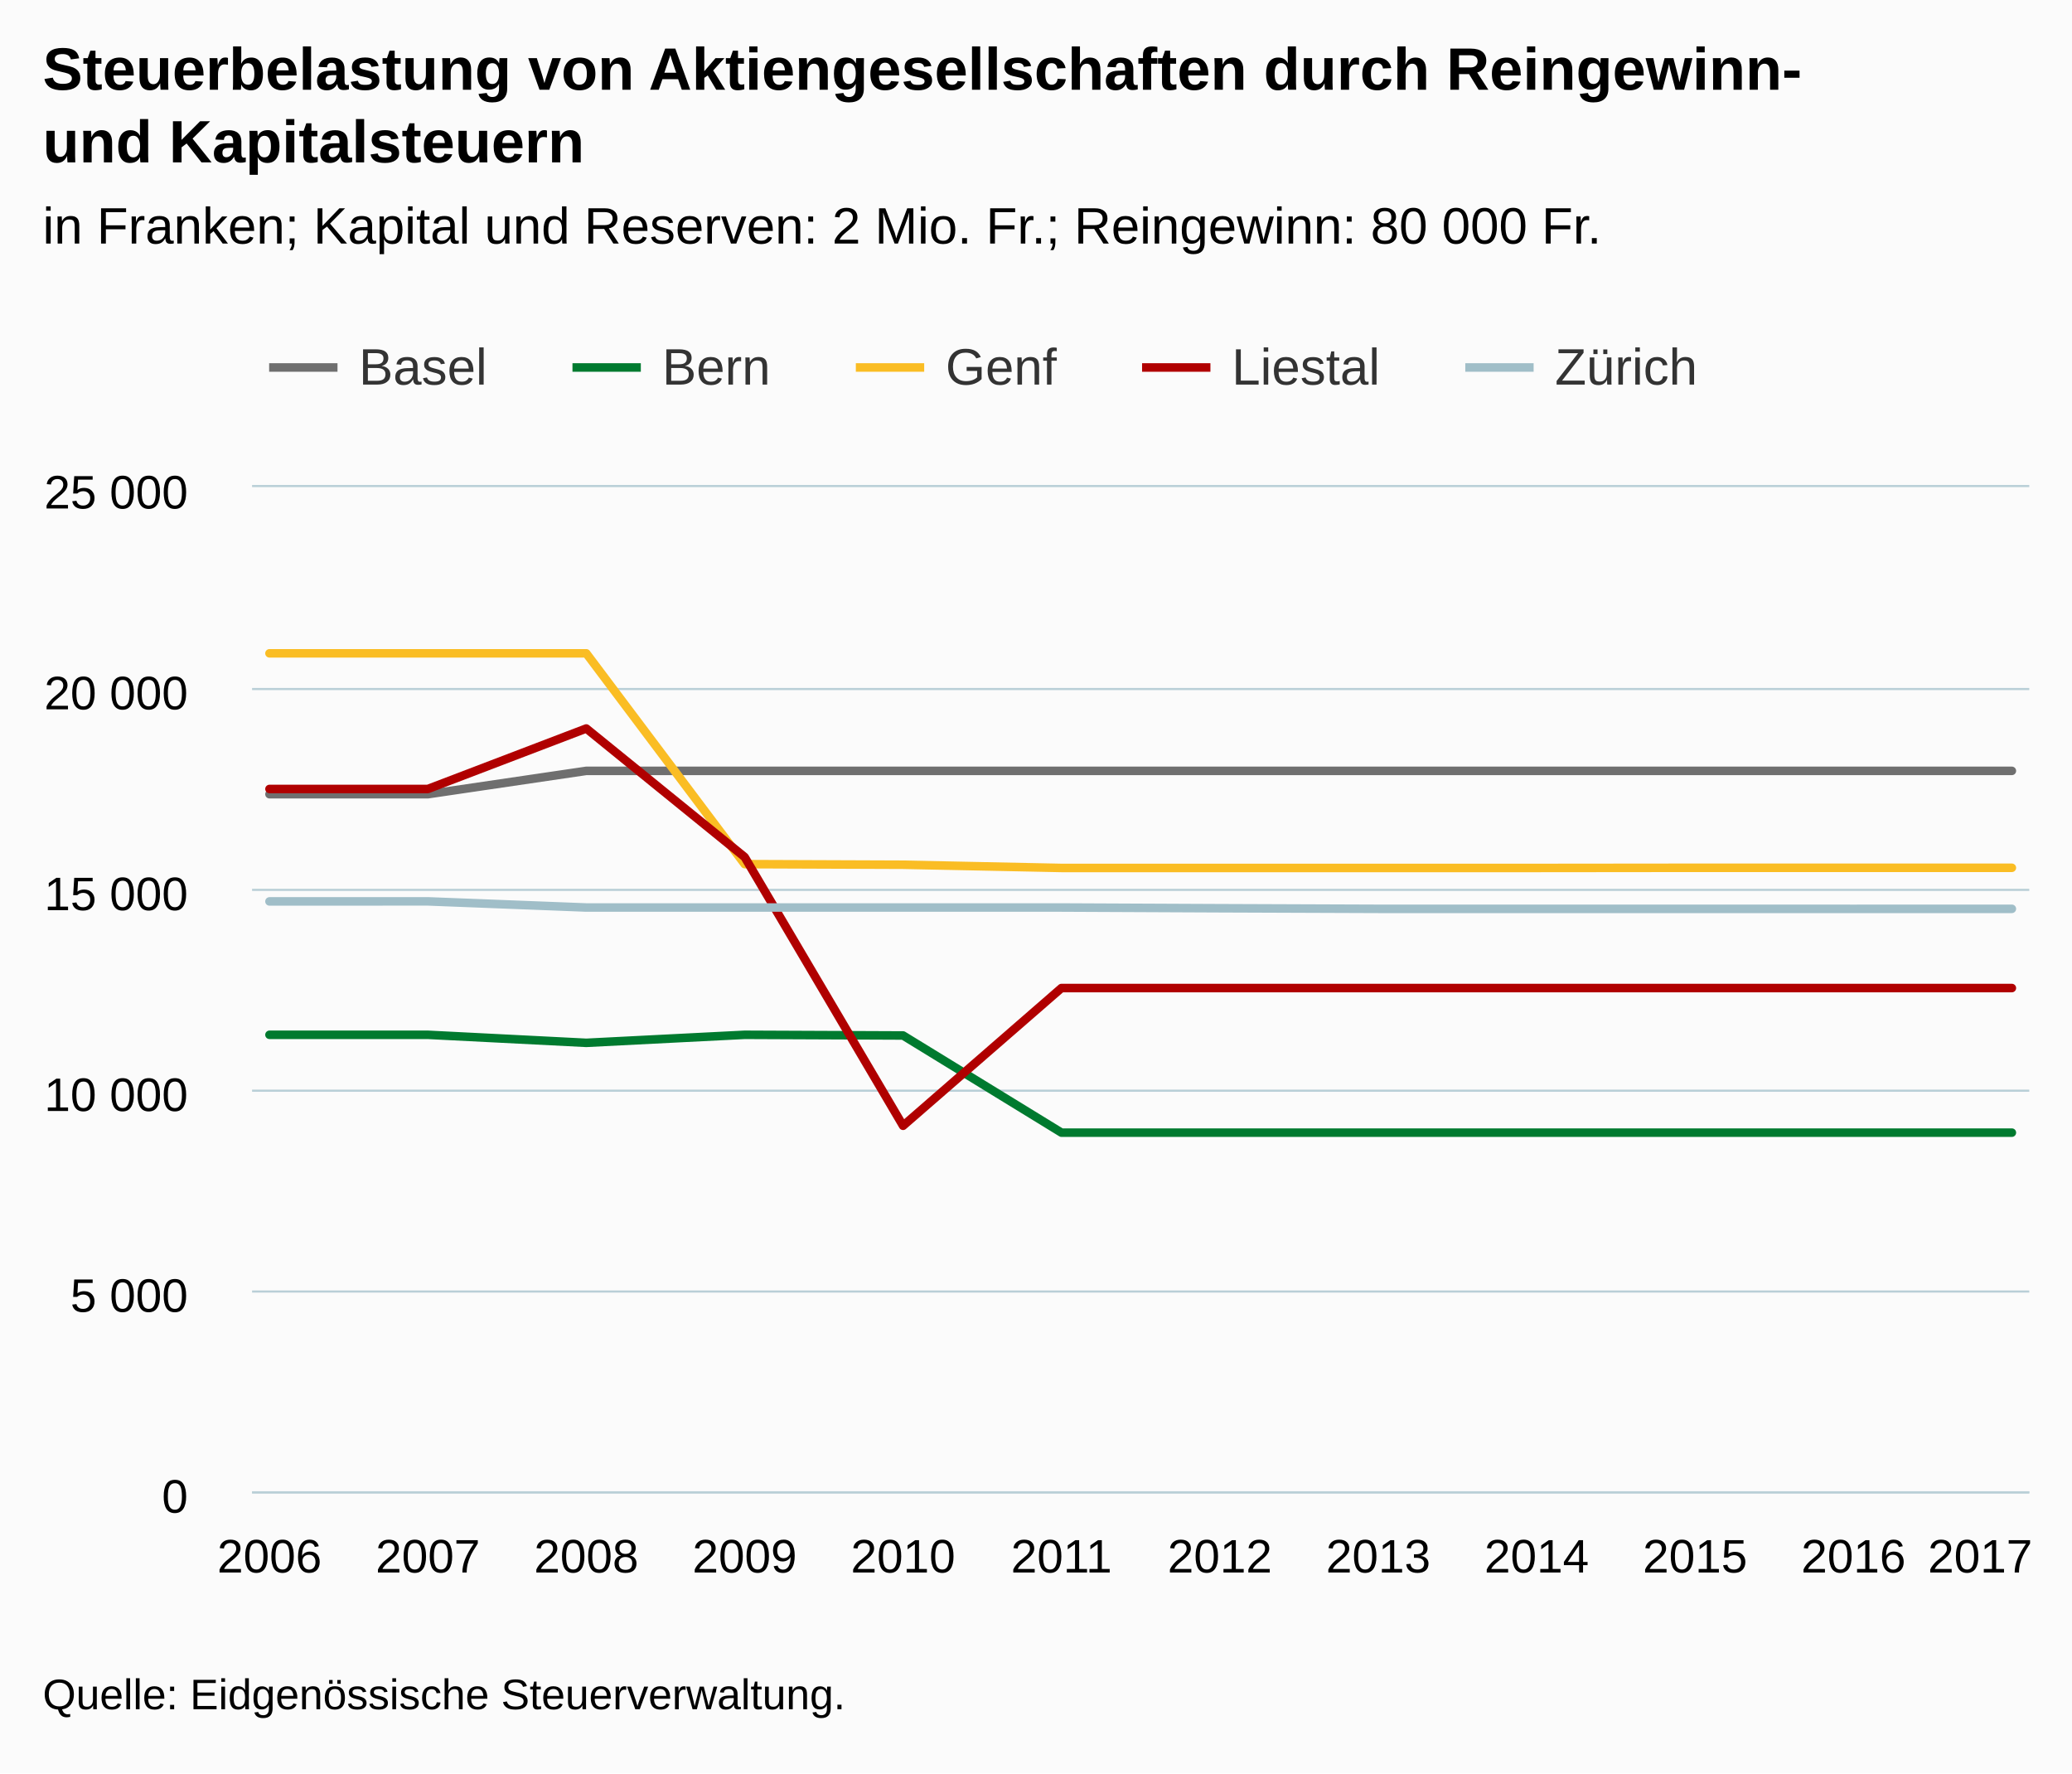
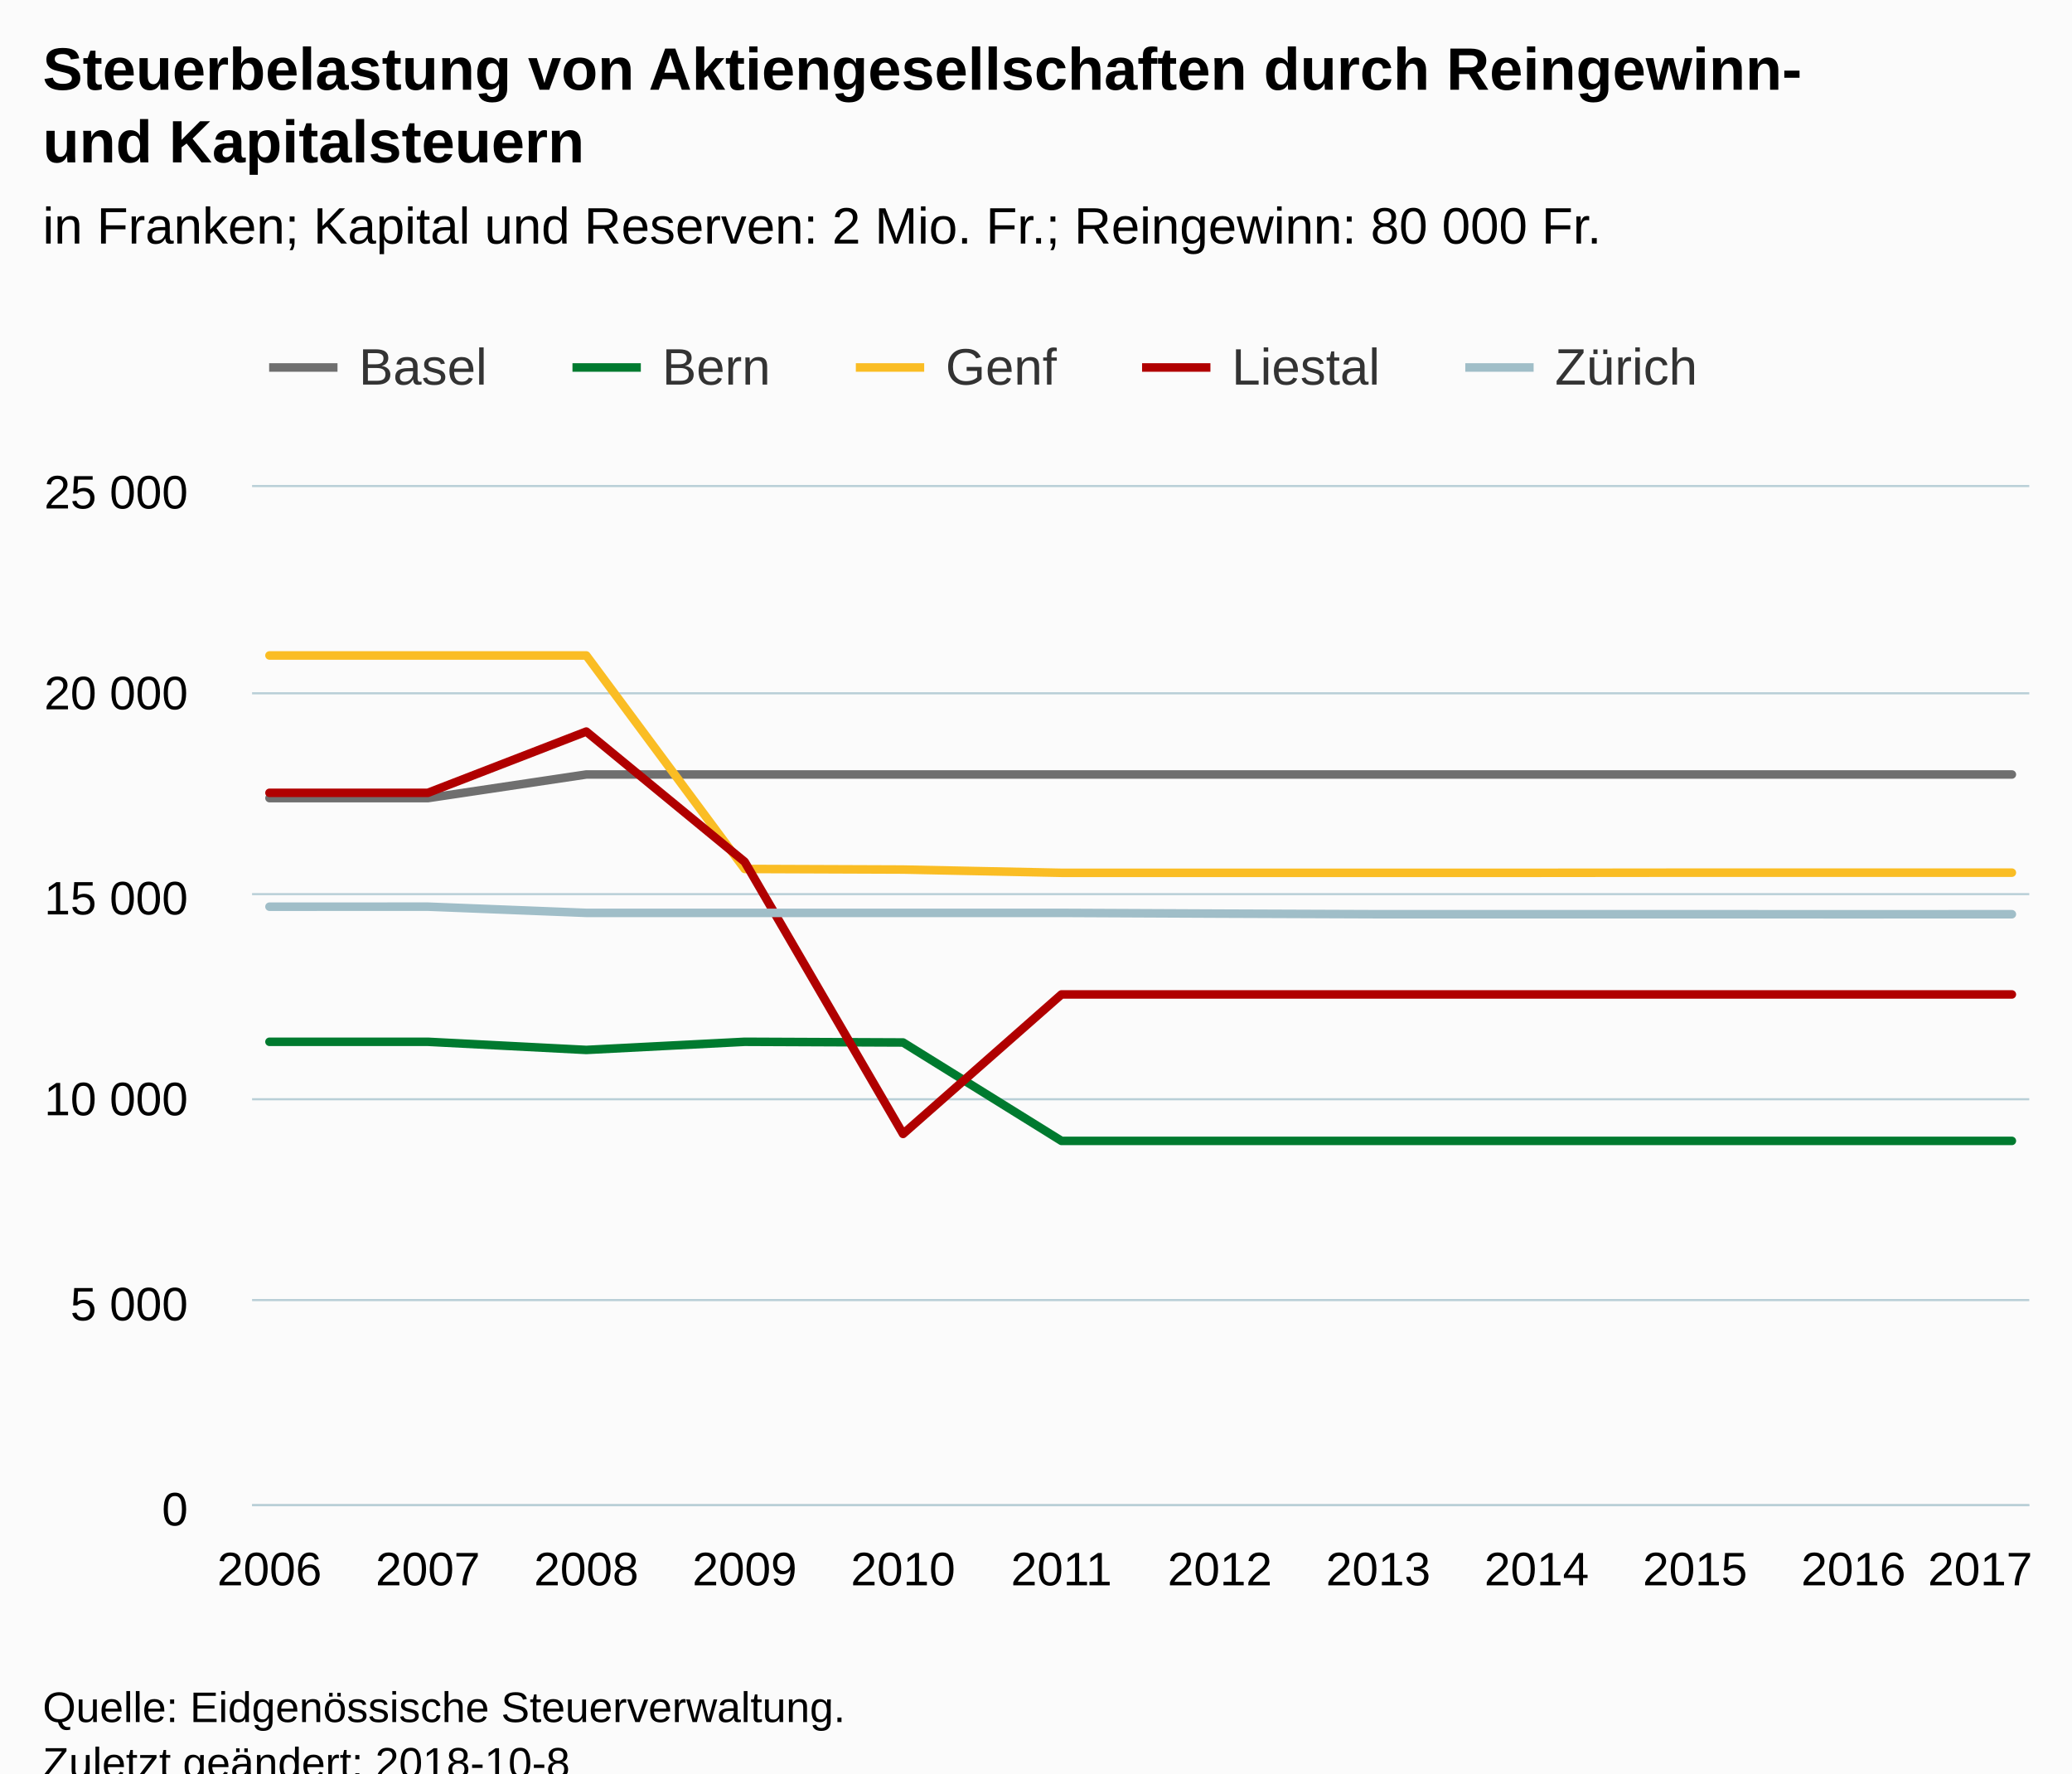
<svg xmlns="http://www.w3.org/2000/svg" version="1.1" class="highcharts-root" style="font-family:Arial;font-size:12px;" viewBox="0 0 485 415">
  <defs>
-     <clipPath id="highcharts-dagp5bm-6">
-       <rect x="0" y="0" width="416" height="235" fill="none" />
+     <clipPath id="highcharts-w1bicyp-6">
+       <rect x="0" y="0" width="416" height="238" fill="none" />
    </clipPath>
-     <clipPath id="highcharts-dagp5bm-7">
-       <rect x="0" y="0" width="416" height="235" fill="none" />
+     <clipPath id="highcharts-w1bicyp-7">
+       <rect x="0" y="0" width="416" height="238" fill="none" />
    </clipPath>
  </defs>
-   <rect fill="#fbfbfb" class="highcharts-background" x="0" y="0" width="485" height="415" rx="0" ry="0" />
-   <rect fill="none" class="highcharts-plot-background" x="59" y="114" width="416" height="235" />
+   <rect fill="#fbfbfb" class="highcharts-background" x="0" y="0" width="485" height="428" rx="0" ry="0" />
+   <rect fill="none" class="highcharts-plot-background" x="59" y="114" width="416" height="238" />
  <g class="highcharts-pane-group" data-z-index="0" />
  <g class="highcharts-grid highcharts-xaxis-grid " data-z-index="1">
-     <path fill="none" data-z-index="1" class="highcharts-grid-line" d="M 62.5 114 L 62.5 349" opacity="1" />
-     <path fill="none" data-z-index="1" class="highcharts-grid-line" d="M 99.5 114 L 99.5 349" opacity="1" />
-     <path fill="none" data-z-index="1" class="highcharts-grid-line" d="M 136.5 114 L 136.5 349" opacity="1" />
-     <path fill="none" data-z-index="1" class="highcharts-grid-line" d="M 173.5 114 L 173.5 349" opacity="1" />
-     <path fill="none" data-z-index="1" class="highcharts-grid-line" d="M 210.5 114 L 210.5 349" opacity="1" />
-     <path fill="none" data-z-index="1" class="highcharts-grid-line" d="M 247.5 114 L 247.5 349" opacity="1" />
-     <path fill="none" data-z-index="1" class="highcharts-grid-line" d="M 285.5 114 L 285.5 349" opacity="1" />
-     <path fill="none" data-z-index="1" class="highcharts-grid-line" d="M 322.5 114 L 322.5 349" opacity="1" />
-     <path fill="none" data-z-index="1" class="highcharts-grid-line" d="M 359.5 114 L 359.5 349" opacity="1" />
-     <path fill="none" data-z-index="1" class="highcharts-grid-line" d="M 396.5 114 L 396.5 349" opacity="1" />
-     <path fill="none" data-z-index="1" class="highcharts-grid-line" d="M 433.5 114 L 433.5 349" opacity="1" />
-     <path fill="none" data-z-index="1" class="highcharts-grid-line" d="M 470.5 114 L 470.5 349" opacity="1" />
+     <path fill="none" data-z-index="1" class="highcharts-grid-line" d="M 62.5 114 L 62.5 352" opacity="1" />
+     <path fill="none" data-z-index="1" class="highcharts-grid-line" d="M 99.5 114 L 99.5 352" opacity="1" />
+     <path fill="none" data-z-index="1" class="highcharts-grid-line" d="M 136.5 114 L 136.5 352" opacity="1" />
+     <path fill="none" data-z-index="1" class="highcharts-grid-line" d="M 173.5 114 L 173.5 352" opacity="1" />
+     <path fill="none" data-z-index="1" class="highcharts-grid-line" d="M 210.5 114 L 210.5 352" opacity="1" />
+     <path fill="none" data-z-index="1" class="highcharts-grid-line" d="M 247.5 114 L 247.5 352" opacity="1" />
+     <path fill="none" data-z-index="1" class="highcharts-grid-line" d="M 285.5 114 L 285.5 352" opacity="1" />
+     <path fill="none" data-z-index="1" class="highcharts-grid-line" d="M 322.5 114 L 322.5 352" opacity="1" />
+     <path fill="none" data-z-index="1" class="highcharts-grid-line" d="M 359.5 114 L 359.5 352" opacity="1" />
+     <path fill="none" data-z-index="1" class="highcharts-grid-line" d="M 396.5 114 L 396.5 352" opacity="1" />
+     <path fill="none" data-z-index="1" class="highcharts-grid-line" d="M 433.5 114 L 433.5 352" opacity="1" />
+     <path fill="none" data-z-index="1" class="highcharts-grid-line" d="M 470.5 114 L 470.5 352" opacity="1" />
  </g>
  <g class="highcharts-grid highcharts-yaxis-grid " data-z-index="1">
-     <path fill="none" stroke="#B9CFD7" stroke-width="0.5" data-z-index="1" class="highcharts-grid-line" d="M 59 349.25 L 475 349.25" opacity="1" />
-     <path fill="none" stroke="#B9CFD7" stroke-width="0.5" data-z-index="1" class="highcharts-grid-line" d="M 59 302.25 L 475 302.25" opacity="1" />
-     <path fill="none" stroke="#B9CFD7" stroke-width="0.5" data-z-index="1" class="highcharts-grid-line" d="M 59 255.25 L 475 255.25" opacity="1" />
-     <path fill="none" stroke="#B9CFD7" stroke-width="0.5" data-z-index="1" class="highcharts-grid-line" d="M 59 208.25 L 475 208.25" opacity="1" />
-     <path fill="none" stroke="#B9CFD7" stroke-width="0.5" data-z-index="1" class="highcharts-grid-line" d="M 59 161.25 L 475 161.25" opacity="1" />
+     <path fill="none" stroke="#B9CFD7" stroke-width="0.5" data-z-index="1" class="highcharts-grid-line" d="M 59 352.25 L 475 352.25" opacity="1" />
+     <path fill="none" stroke="#B9CFD7" stroke-width="0.5" data-z-index="1" class="highcharts-grid-line" d="M 59 304.25 L 475 304.25" opacity="1" />
+     <path fill="none" stroke="#B9CFD7" stroke-width="0.5" data-z-index="1" class="highcharts-grid-line" d="M 59 257.25 L 475 257.25" opacity="1" />
+     <path fill="none" stroke="#B9CFD7" stroke-width="0.5" data-z-index="1" class="highcharts-grid-line" d="M 59 209.25 L 475 209.25" opacity="1" />
+     <path fill="none" stroke="#B9CFD7" stroke-width="0.5" data-z-index="1" class="highcharts-grid-line" d="M 59 162.25 L 475 162.25" opacity="1" />
    <path fill="none" stroke="#B9CFD7" stroke-width="0.5" data-z-index="1" class="highcharts-grid-line" d="M 59 113.75 L 475 113.75" opacity="1" />
  </g>
-   <rect fill="none" class="highcharts-plot-border" data-z-index="1" x="59" y="114" width="416" height="235" />
+   <rect fill="none" class="highcharts-plot-border" data-z-index="1" x="59" y="114" width="416" height="238" />
  <g class="highcharts-axis highcharts-xaxis " data-z-index="2">
-     <path fill="none" class="highcharts-axis-line" stroke="#B9CFD7" stroke-width="0.5" data-z-index="7" d="M 59 349.25 L 475 349.25" />
+     <path fill="none" class="highcharts-axis-line" stroke="#B9CFD7" stroke-width="0.5" data-z-index="7" d="M 59 352.25 L 475 352.25" />
  </g>
  <g class="highcharts-axis highcharts-yaxis " data-z-index="2">
-     <path fill="none" class="highcharts-axis-line" data-z-index="7" d="M 59 114 L 59 349" />
+     <path fill="none" class="highcharts-axis-line" data-z-index="7" d="M 59 114 L 59 352" />
  </g>
  <g class="highcharts-series-group" data-z-index="3">
-     <g data-z-index="0.1" class="highcharts-series highcharts-series-0 highcharts-line-series " transform="translate(59,114) scale(1 1)" clip-path="url(#highcharts-dagp5bm-7)">
-       <path fill="none" d="M 4.078 71.863 L 41.155 71.863 L 78.232 66.402 L 115.308 66.402 L 152.385 66.402 L 189.462 66.402 L 226.538 66.402 L 263.615 66.402 L 300.692 66.402 L 337.768 66.402 L 374.845 66.402 L 411.922 66.402" class="highcharts-graph" data-z-index="1" stroke="#6F6F6F" stroke-width="2" stroke-linejoin="round" stroke-linecap="round" />
+     <g data-z-index="0.1" class="highcharts-series highcharts-series-0 highcharts-line-series " transform="translate(59,114) scale(1 1)" clip-path="url(#highcharts-w1bicyp-7)">
+       <path fill="none" d="M 4.078 72.78 L 41.155 72.78 L 78.232 67.249 L 115.308 67.249 L 152.385 67.249 L 189.462 67.249 L 226.538 67.249 L 263.615 67.249 L 300.692 67.249 L 337.768 67.249 L 374.845 67.249 L 411.922 67.249" class="highcharts-graph" data-z-index="1" stroke="#6F6F6F" stroke-width="2" stroke-linejoin="round" stroke-linecap="round" />
    </g>
    <g data-z-index="0.1" class="highcharts-markers highcharts-series-0 highcharts-line-series " transform="translate(59,114) scale(1 1)" clip-path="none" />
-     <g data-z-index="0.1" class="highcharts-series highcharts-series-1 highcharts-line-series " transform="translate(59,114) scale(1 1)" clip-path="url(#highcharts-dagp5bm-7)">
-       <path fill="none" d="M 4.078 128.169 L 41.155 128.169 L 78.232 130.049 L 115.308 128.169 L 152.385 128.329 L 189.462 151.067 L 226.538 151.067 L 263.615 151.067 L 300.692 151.067 L 337.768 151.067 L 374.845 151.067 L 411.922 151.067" class="highcharts-graph" data-z-index="1" stroke="#007a2f" stroke-width="2" stroke-linejoin="round" stroke-linecap="round" />
+     <g data-z-index="0.1" class="highcharts-series highcharts-series-1 highcharts-line-series " transform="translate(59,114) scale(1 1)" clip-path="url(#highcharts-w1bicyp-7)">
+       <path fill="none" d="M 4.078 129.805 L 41.155 129.805 L 78.232 131.709 L 115.308 129.805 L 152.385 129.967 L 189.462 152.996 L 226.538 152.996 L 263.615 152.996 L 300.692 152.996 L 337.768 152.996 L 374.845 152.996 L 411.922 152.996" class="highcharts-graph" data-z-index="1" stroke="#007a2f" stroke-width="2" stroke-linejoin="round" stroke-linecap="round" />
    </g>
    <g data-z-index="0.1" class="highcharts-markers highcharts-series-1 highcharts-line-series " transform="translate(59,114) scale(1 1)" clip-path="none" />
-     <g data-z-index="0.1" class="highcharts-series highcharts-series-2 highcharts-line-series " transform="translate(59,114) scale(1 1)" clip-path="url(#highcharts-dagp5bm-7)">
-       <path fill="none" d="M 4.078 38.897 L 41.155 38.897 L 78.232 38.897 L 115.308 88.228 L 152.385 88.369 L 189.462 89.121 L 226.538 89.121 L 263.615 89.121 L 300.692 89.121 L 337.768 89.084 L 374.845 89.084 L 411.922 89.084" class="highcharts-graph" data-z-index="1" stroke="#FABD24" stroke-width="2" stroke-linejoin="round" stroke-linecap="round" />
+     <g data-z-index="0.1" class="highcharts-series highcharts-series-2 highcharts-line-series " transform="translate(59,114) scale(1 1)" clip-path="url(#highcharts-w1bicyp-7)">
+       <path fill="none" d="M 4.078 39.394 L 41.155 39.394 L 78.232 39.394 L 115.308 89.355 L 152.385 89.498 L 189.462 90.259 L 226.538 90.259 L 263.615 90.259 L 300.692 90.259 L 337.768 90.221 L 374.845 90.221 L 411.922 90.221" class="highcharts-graph" data-z-index="1" stroke="#FABD24" stroke-width="2" stroke-linejoin="round" stroke-linecap="round" />
    </g>
    <g data-z-index="0.1" class="highcharts-markers highcharts-series-2 highcharts-line-series " transform="translate(59,114) scale(1 1)" clip-path="none" />
-     <g data-z-index="0.1" class="highcharts-series highcharts-series-3 highcharts-line-series " transform="translate(59,114) scale(1 1)" clip-path="url(#highcharts-dagp5bm-7)">
-       <path fill="none" d="M 4.078 70.641 L 41.155 70.641 L 78.232 56.485 L 115.308 86.574 L 152.385 149.46 L 189.462 117.227 L 226.538 117.227 L 263.615 117.227 L 300.692 117.227 L 337.768 117.227 L 374.845 117.227 L 411.922 117.227" class="highcharts-graph" data-z-index="1" stroke="#b00000" stroke-width="2" stroke-linejoin="round" stroke-linecap="round" />
+     <g data-z-index="0.1" class="highcharts-series highcharts-series-3 highcharts-line-series " transform="translate(59,114) scale(1 1)" clip-path="url(#highcharts-w1bicyp-7)">
+       <path fill="none" d="M 4.078 71.543 L 41.155 71.543 L 78.232 57.206 L 115.308 87.679 L 152.385 151.368 L 189.462 118.724 L 226.538 118.724 L 263.615 118.724 L 300.692 118.724 L 337.768 118.724 L 374.845 118.724 L 411.922 118.724" class="highcharts-graph" data-z-index="1" stroke="#b00000" stroke-width="2" stroke-linejoin="round" stroke-linecap="round" />
    </g>
    <g data-z-index="0.1" class="highcharts-markers highcharts-series-3 highcharts-line-series " transform="translate(59,114) scale(1 1)" clip-path="none" />
-     <g data-z-index="0.1" class="highcharts-series highcharts-series-4 highcharts-line-series " transform="translate(59,114) scale(1 1)" clip-path="url(#highcharts-dagp5bm-7)">
-       <path fill="none" d="M 4.078 96.952 L 41.155 96.942 L 78.232 98.38 L 115.308 98.38 L 152.385 98.38 L 189.462 98.38 L 226.538 98.55 L 263.615 98.691 L 300.692 98.691 L 337.768 98.691 L 374.845 98.7 L 411.922 98.691" class="highcharts-graph" data-z-index="1" stroke="#a0bec8" stroke-width="2" stroke-linejoin="round" stroke-linecap="round" />
+     <g data-z-index="0.1" class="highcharts-series highcharts-series-4 highcharts-line-series " transform="translate(59,114) scale(1 1)" clip-path="url(#highcharts-w1bicyp-7)">
+       <path fill="none" d="M 4.078 98.189 L 41.155 98.18 L 78.232 99.636 L 115.308 99.636 L 152.385 99.636 L 189.462 99.636 L 226.538 99.808 L 263.615 99.95 L 300.692 99.95 L 337.768 99.95 L 374.845 99.96 L 411.922 99.95" class="highcharts-graph" data-z-index="1" stroke="#a0bec8" stroke-width="2" stroke-linejoin="round" stroke-linecap="round" />
    </g>
    <g data-z-index="0.1" class="highcharts-markers highcharts-series-4 highcharts-line-series " transform="translate(59,114) scale(1 1)" clip-path="none" />
  </g>
  <text x="10" text-anchor="start" class="highcharts-title" data-z-index="4" style="color:#000000;font-size:14px;font-weight:bold;fill:#000000;" y="21">
    <tspan>Steuerbelastung von Aktiengesellschaften durch Reingewinn-</tspan>
    <tspan dy="17" x="10">und Kapitalsteuern</tspan>
  </text>
  <text x="10" text-anchor="start" class="highcharts-subtitle" data-z-index="4" style="color:#000000;font-size:12px;font-weight:normal;font-family:Arial;fill:#000000;" y="57">
    <tspan>in Franken; Kapital und Reserven: 2 Mio. Fr.; Reingewinn: 80 000 Fr.</tspan>
  </text>
  <g class="highcharts-legend" data-z-index="7" transform="translate(55,72)">
    <rect fill="none" class="highcharts-legend-box" rx="0" ry="0" x="0" y="0" width="350" height="30" visibility="visible" />
    <g data-z-index="1">
      <g>
        <g class="highcharts-legend-item highcharts-line-series highcharts-color-undefined highcharts-series-0" data-z-index="1" transform="translate(8,3)">
          <path fill="none" d="M 0 11 L 16 11" class="highcharts-graph" stroke="#6F6F6F" stroke-width="2" />
          <text x="21" style="color:#333333;font-size:12px;font-weight:normal;cursor:pointer;fill:#333333;" text-anchor="start" data-z-index="2" y="15">
            <tspan>Basel</tspan>
          </text>
        </g>
        <g class="highcharts-legend-item highcharts-line-series highcharts-color-undefined highcharts-series-1" data-z-index="1" transform="translate(79,3)">
          <path fill="none" d="M 0 11 L 16 11" class="highcharts-graph" stroke="#007a2f" stroke-width="2" />
          <text x="21" y="15" style="color:#333333;font-size:12px;font-weight:normal;cursor:pointer;fill:#333333;" text-anchor="start" data-z-index="2">
            <tspan>Bern</tspan>
          </text>
        </g>
        <g class="highcharts-legend-item highcharts-line-series highcharts-color-undefined highcharts-series-2" data-z-index="1" transform="translate(145.3281,3)">
          <path fill="none" d="M 0 11 L 16 11" class="highcharts-graph" stroke="#FABD24" stroke-width="2" />
          <text x="21" y="15" style="color:#333333;font-size:12px;font-weight:normal;cursor:pointer;fill:#333333;" text-anchor="start" data-z-index="2">
            <tspan>Genf</tspan>
          </text>
        </g>
        <g class="highcharts-legend-item highcharts-line-series highcharts-color-undefined highcharts-series-3" data-z-index="1" transform="translate(212.3281,3)">
          <path fill="none" d="M 0 11 L 16 11" class="highcharts-graph" stroke="#b00000" stroke-width="2" />
          <text x="21" y="15" style="color:#333333;font-size:12px;font-weight:normal;cursor:pointer;fill:#333333;" text-anchor="start" data-z-index="2">
            <tspan>Liestal</tspan>
          </text>
        </g>
        <g class="highcharts-legend-item highcharts-line-series highcharts-color-undefined highcharts-series-4" data-z-index="1" transform="translate(287.9844,3)">
          <path fill="none" d="M 0 11 L 16 11" class="highcharts-graph" stroke="#a0bec8" stroke-width="2" />
          <text x="21" y="15" style="color:#333333;font-size:12px;font-weight:normal;cursor:pointer;fill:#333333;" text-anchor="start" data-z-index="2">
            <tspan>Zürich</tspan>
          </text>
        </g>
      </g>
    </g>
  </g>
  <g class="highcharts-axis-labels highcharts-xaxis-labels " data-z-index="7">
-     <text x="63.078" style="color:#000000;cursor:default;font-size:11px;fill:#000000;" text-anchor="middle" transform="translate(0,0)" y="368" opacity="1">2006</text>
-     <text x="100.155" style="color:#000000;cursor:default;font-size:11px;fill:#000000;" text-anchor="middle" transform="translate(0,0)" y="368" opacity="1">2007</text>
-     <text x="137.232" style="color:#000000;cursor:default;font-size:11px;fill:#000000;" text-anchor="middle" transform="translate(0,0)" y="368" opacity="1">2008</text>
-     <text x="174.308" style="color:#000000;cursor:default;font-size:11px;fill:#000000;" text-anchor="middle" transform="translate(0,0)" y="368" opacity="1">2009</text>
-     <text x="211.385" style="color:#000000;cursor:default;font-size:11px;fill:#000000;" text-anchor="middle" transform="translate(0,0)" y="368" opacity="1">2010</text>
-     <text x="248.462" style="color:#000000;cursor:default;font-size:11px;fill:#000000;" text-anchor="middle" transform="translate(0,0)" y="368" opacity="1">2011</text>
-     <text x="285.538" style="color:#000000;cursor:default;font-size:11px;fill:#000000;" text-anchor="middle" transform="translate(0,0)" y="368" opacity="1">2012</text>
-     <text x="322.615" style="color:#000000;cursor:default;font-size:11px;fill:#000000;" text-anchor="middle" transform="translate(0,0)" y="368" opacity="1">2013</text>
-     <text x="359.692" style="color:#000000;cursor:default;font-size:11px;fill:#000000;" text-anchor="middle" transform="translate(0,0)" y="368" opacity="1">2014</text>
-     <text x="396.768" style="color:#000000;cursor:default;font-size:11px;fill:#000000;" text-anchor="middle" transform="translate(0,0)" y="368" opacity="1">2015</text>
-     <text x="433.845" style="color:#000000;cursor:default;font-size:11px;fill:#000000;" text-anchor="middle" transform="translate(0,0)" y="368" opacity="1">2016</text>
-     <text x="463.506" style="color:#000000;cursor:default;font-size:11px;fill:#000000;" text-anchor="middle" transform="translate(0,0)" y="368" opacity="1">
+     <text x="63.078" style="color:#000000;cursor:default;font-size:11px;fill:#000000;" text-anchor="middle" transform="translate(0,0)" y="371" opacity="1">2006</text>
+     <text x="100.155" style="color:#000000;cursor:default;font-size:11px;fill:#000000;" text-anchor="middle" transform="translate(0,0)" y="371" opacity="1">2007</text>
+     <text x="137.232" style="color:#000000;cursor:default;font-size:11px;fill:#000000;" text-anchor="middle" transform="translate(0,0)" y="371" opacity="1">2008</text>
+     <text x="174.308" style="color:#000000;cursor:default;font-size:11px;fill:#000000;" text-anchor="middle" transform="translate(0,0)" y="371" opacity="1">2009</text>
+     <text x="211.385" style="color:#000000;cursor:default;font-size:11px;fill:#000000;" text-anchor="middle" transform="translate(0,0)" y="371" opacity="1">2010</text>
+     <text x="248.462" style="color:#000000;cursor:default;font-size:11px;fill:#000000;" text-anchor="middle" transform="translate(0,0)" y="371" opacity="1">2011</text>
+     <text x="285.538" style="color:#000000;cursor:default;font-size:11px;fill:#000000;" text-anchor="middle" transform="translate(0,0)" y="371" opacity="1">2012</text>
+     <text x="322.615" style="color:#000000;cursor:default;font-size:11px;fill:#000000;" text-anchor="middle" transform="translate(0,0)" y="371" opacity="1">2013</text>
+     <text x="359.692" style="color:#000000;cursor:default;font-size:11px;fill:#000000;" text-anchor="middle" transform="translate(0,0)" y="371" opacity="1">2014</text>
+     <text x="396.768" style="color:#000000;cursor:default;font-size:11px;fill:#000000;" text-anchor="middle" transform="translate(0,0)" y="371" opacity="1">2015</text>
+     <text x="433.845" style="color:#000000;cursor:default;font-size:11px;fill:#000000;" text-anchor="middle" transform="translate(0,0)" y="371" opacity="1">2016</text>
+     <text x="463.506" style="color:#000000;cursor:default;font-size:11px;fill:#000000;" text-anchor="middle" transform="translate(0,0)" y="371" opacity="1">
      <tspan>2017</tspan>
    </text>
  </g>
  <g class="highcharts-axis-labels highcharts-yaxis-labels " data-z-index="7">
-     <text x="44" style="color:#000000;cursor:default;font-size:11px;fill:#000000;" text-anchor="end" transform="translate(0,0)" y="354" opacity="1">0</text>
-     <text x="44" style="color:#000000;cursor:default;font-size:11px;fill:#000000;" text-anchor="end" transform="translate(0,0)" y="307" opacity="1">
+     <text x="44" style="color:#000000;cursor:default;font-size:11px;fill:#000000;" text-anchor="end" transform="translate(0,0)" y="357" opacity="1">0</text>
+     <text x="44" style="color:#000000;cursor:default;font-size:11px;fill:#000000;" text-anchor="end" transform="translate(0,0)" y="309" opacity="1">
      <tspan>5 000</tspan>
    </text>
-     <text x="44" style="color:#000000;cursor:default;font-size:11px;fill:#000000;" text-anchor="end" transform="translate(0,0)" y="260" opacity="1">
+     <text x="44" style="color:#000000;cursor:default;font-size:11px;fill:#000000;" text-anchor="end" transform="translate(0,0)" y="261" opacity="1">
      <tspan>10 000</tspan>
    </text>
-     <text x="44" style="color:#000000;cursor:default;font-size:11px;fill:#000000;" text-anchor="end" transform="translate(0,0)" y="213" opacity="1">
+     <text x="44" style="color:#000000;cursor:default;font-size:11px;fill:#000000;" text-anchor="end" transform="translate(0,0)" y="214" opacity="1">
      <tspan>15 000</tspan>
    </text>
    <text x="44" style="color:#000000;cursor:default;font-size:11px;fill:#000000;" text-anchor="end" transform="translate(0,0)" y="166" opacity="1">
      <tspan>20 000</tspan>
    </text>
    <text x="44" style="color:#000000;cursor:default;font-size:11px;fill:#000000;" text-anchor="end" transform="translate(0,0)" y="119" opacity="1">
      <tspan>25 000</tspan>
    </text>
  </g>
-   <text x="10" class="highcharts-credits" text-anchor="start" data-z-index="8" style="cursor:default;color:#000000;font-size:10px;fill:#000000;" y="400">
+   <text x="10" class="highcharts-credits" text-anchor="start" data-z-index="8" style="cursor:default;color:#000000;font-size:10px;fill:#000000;" y="403">
    <tspan>Quelle: Eidgenössische Steuerverwaltung.</tspan>
+     <tspan x="10" dy="13">Zuletzt geändert: 2018-10-8</tspan>
  </text>
</svg>
